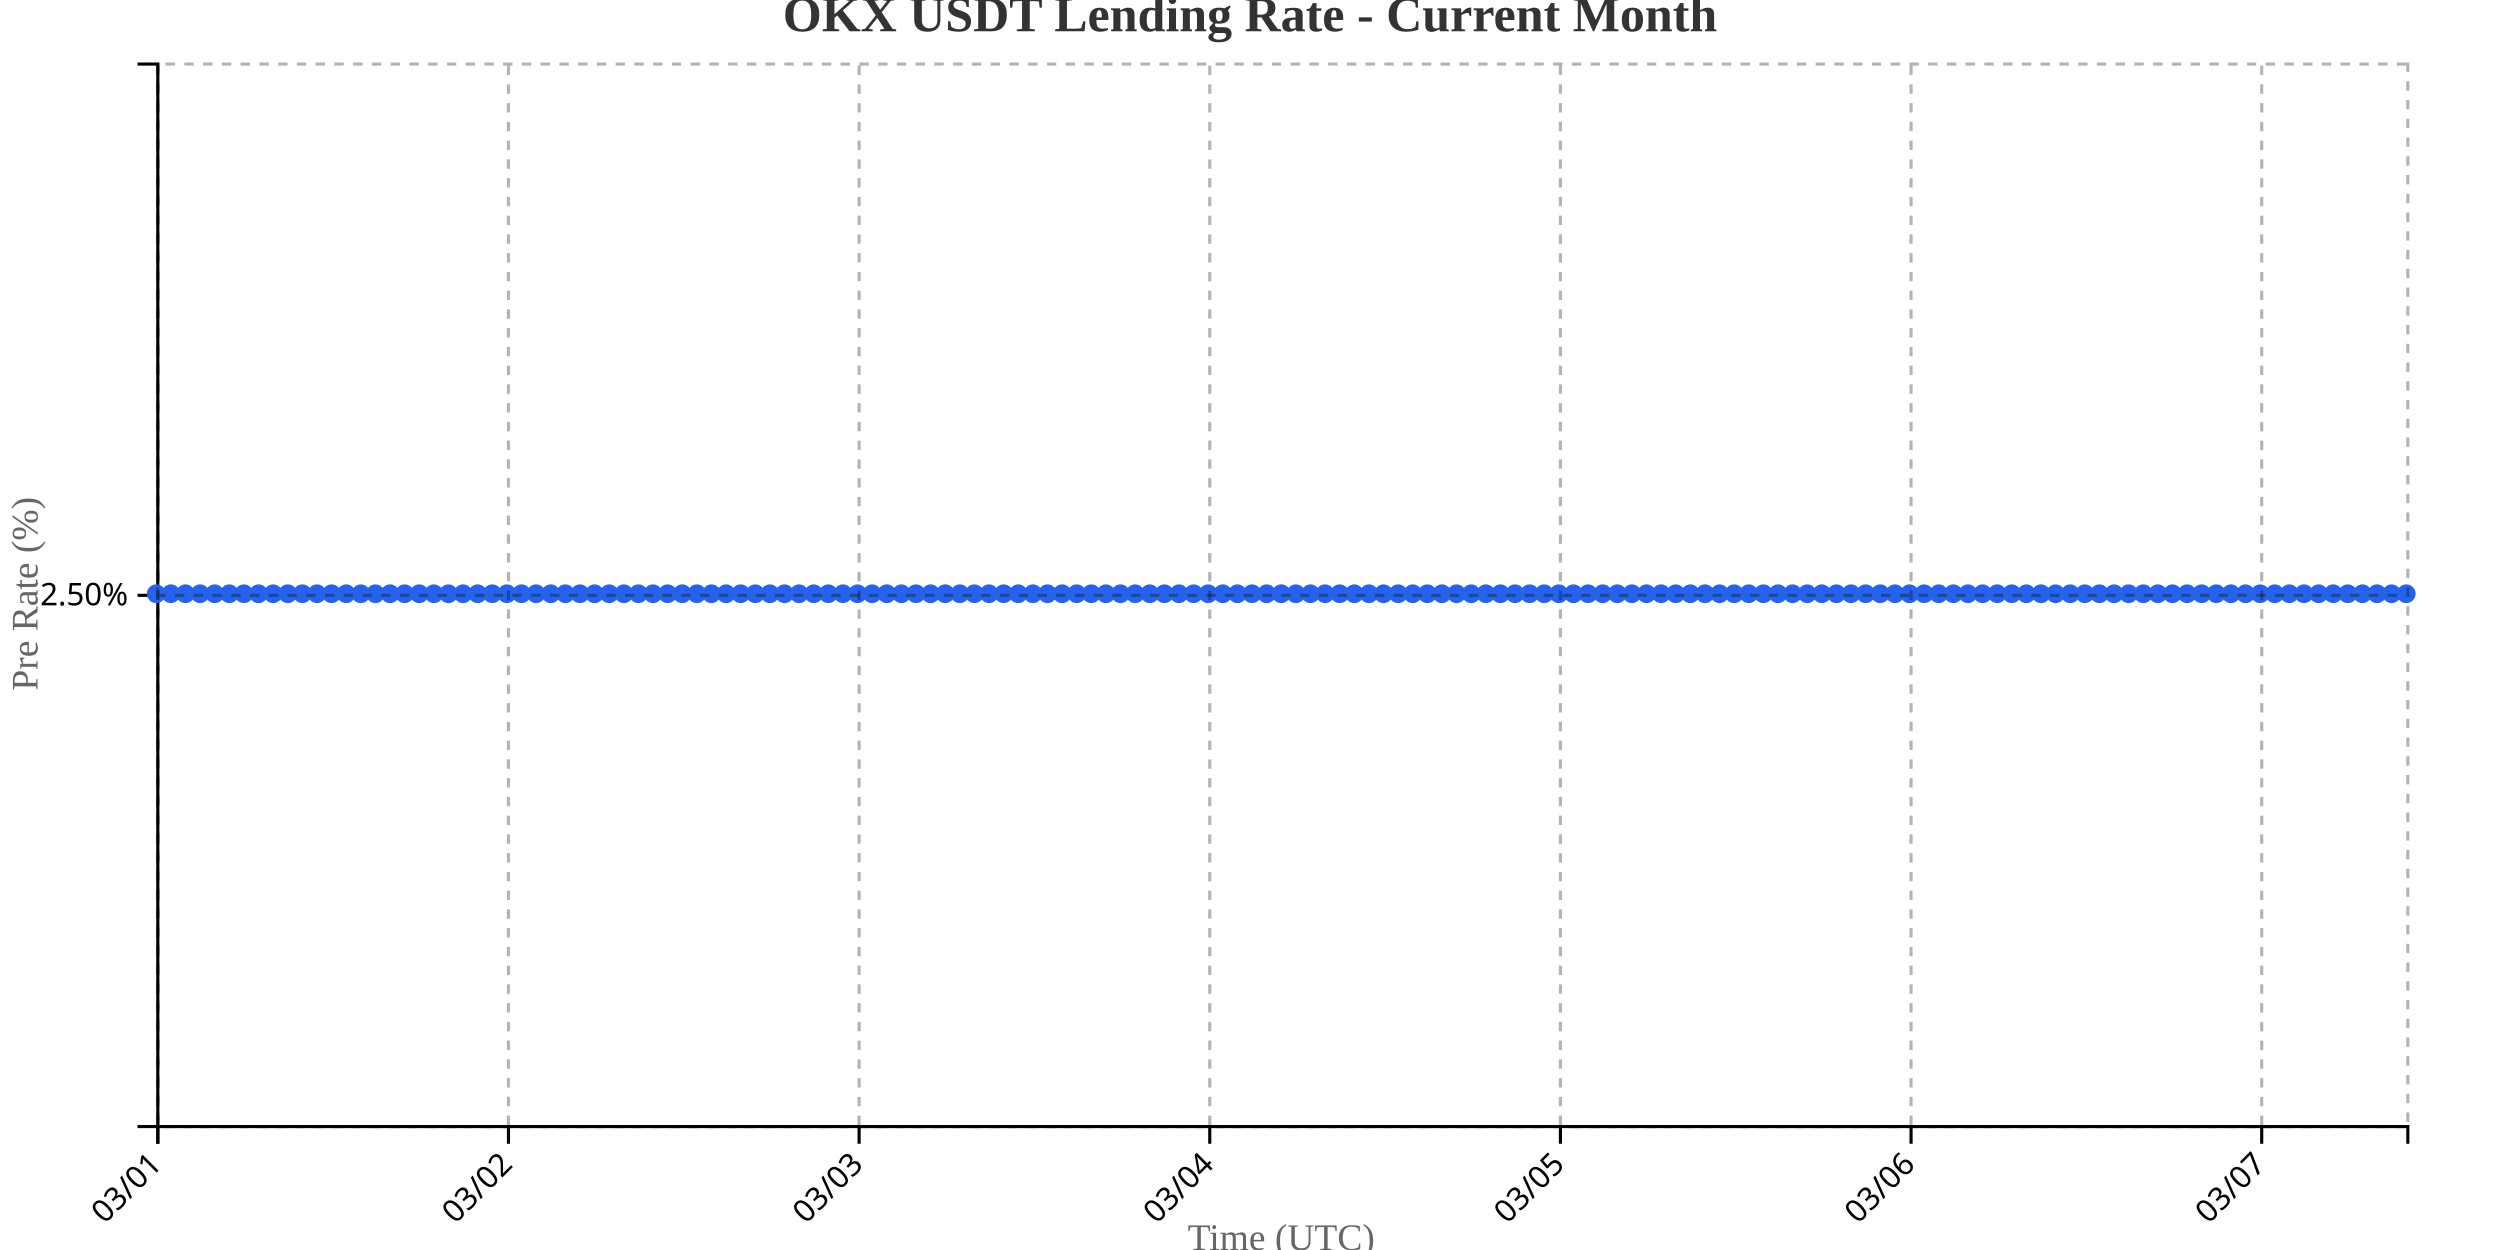
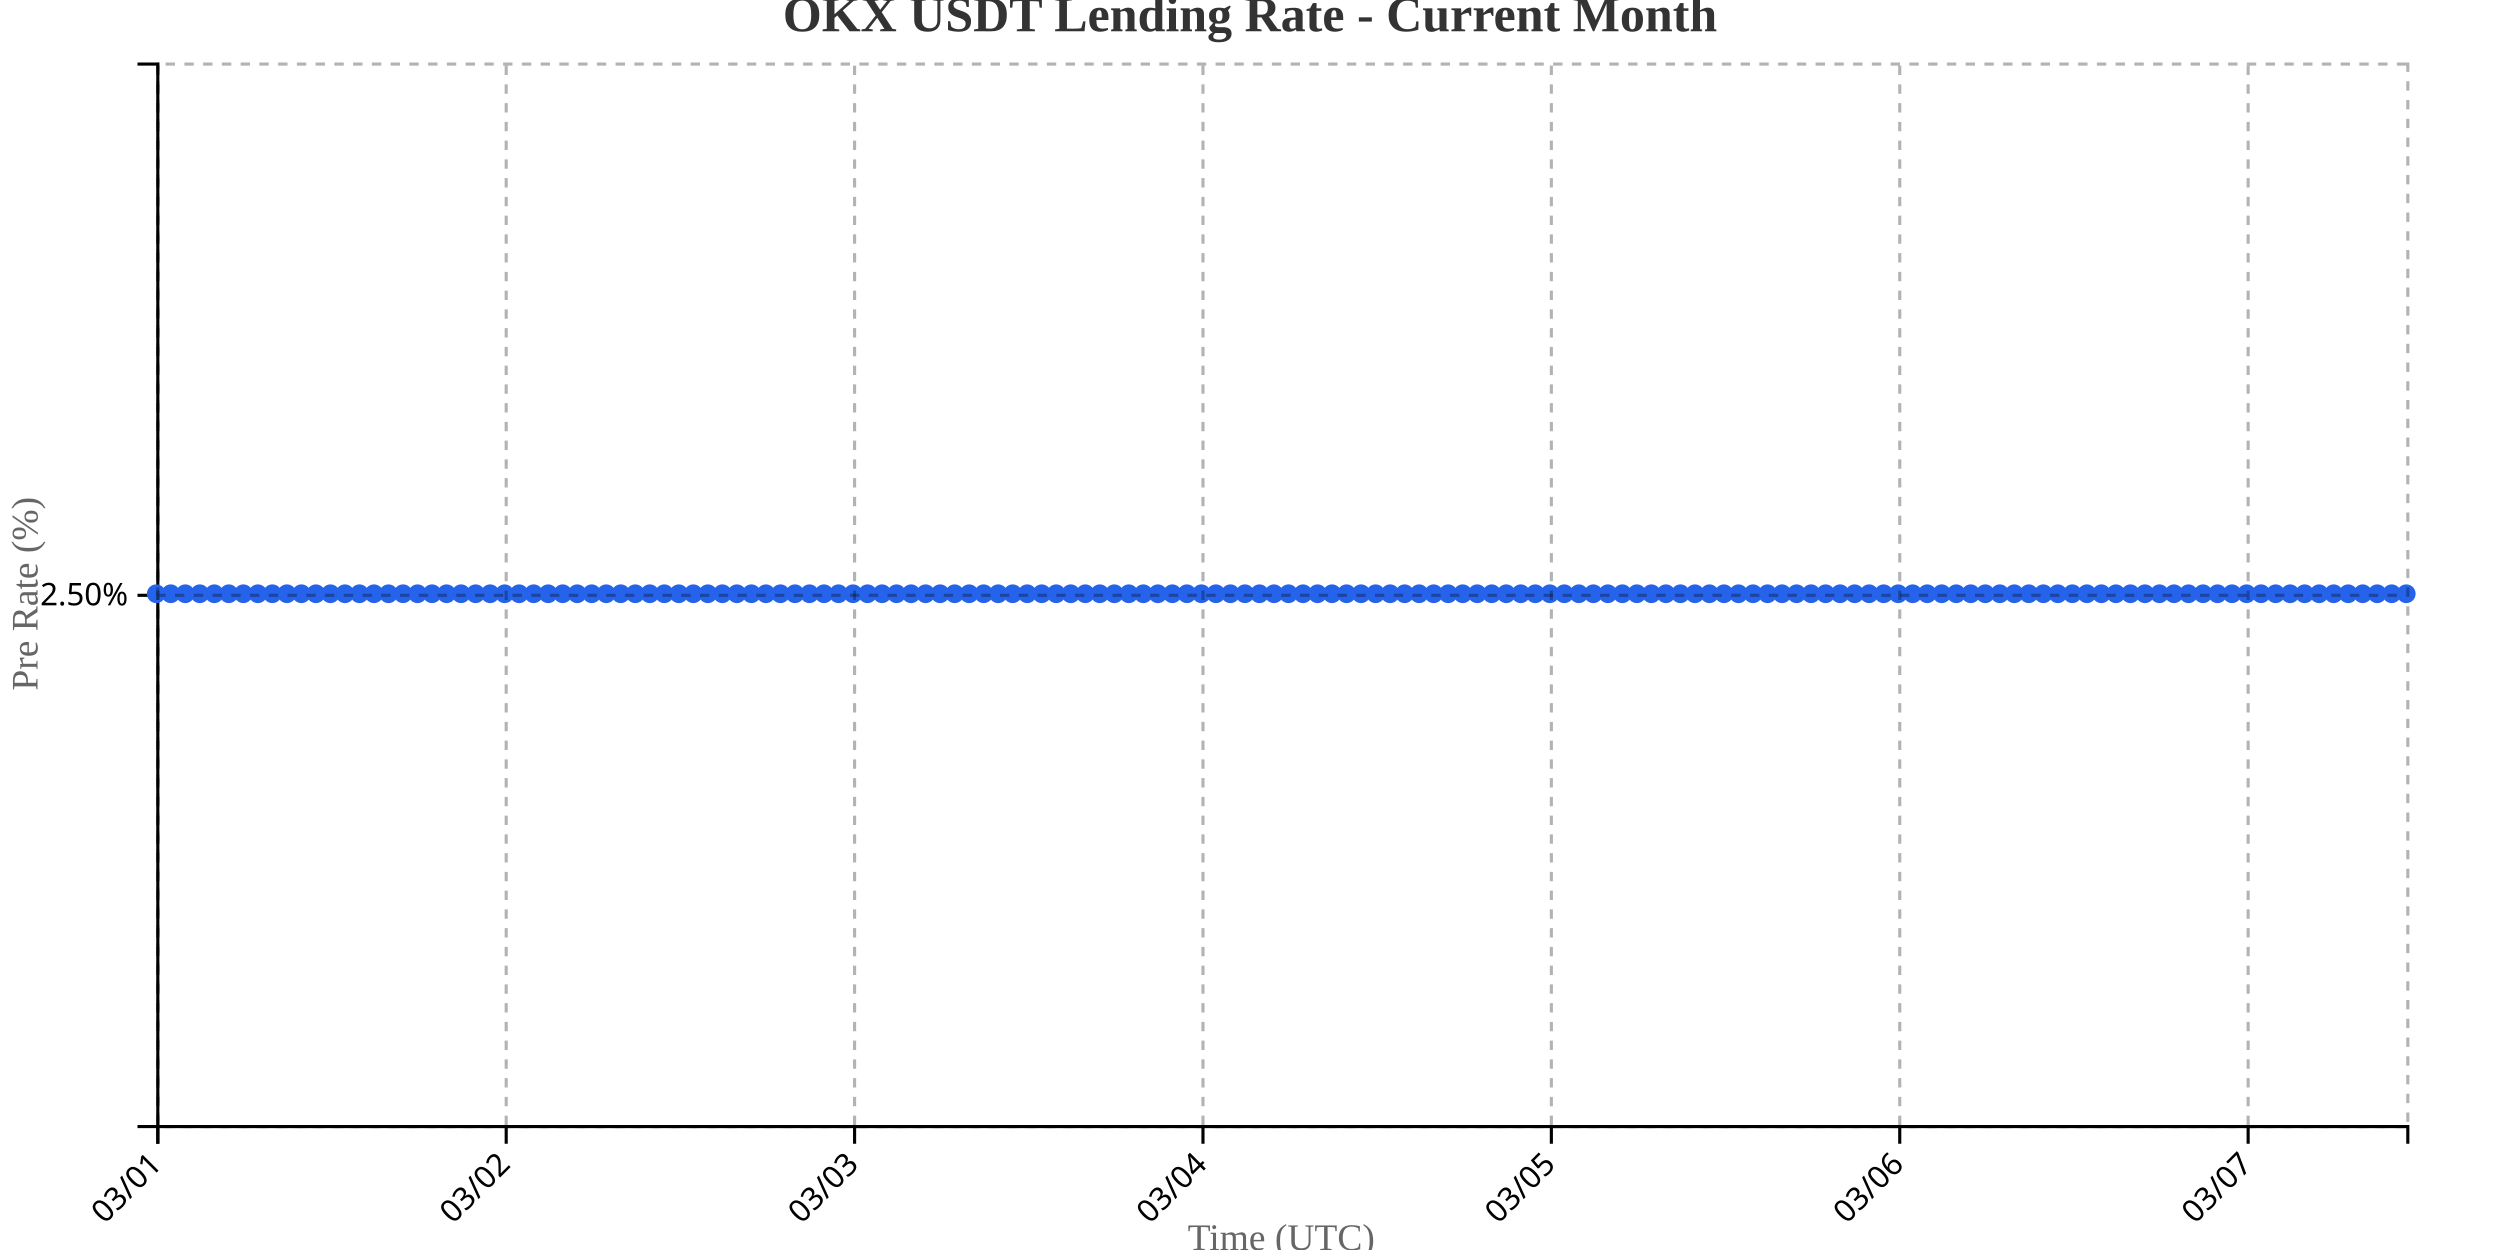
<svg xmlns="http://www.w3.org/2000/svg" width="800" height="400">
  <g transform="translate(50,20)">
    <g transform="translate(0,340)" fill="none" font-size="10" font-family="sans-serif" text-anchor="middle">
      <path class="domain" stroke="currentColor" d="M0.5,6V0.5H720.5V6" />
      <g class="tick" opacity="1" transform="translate(0.5,0)">
        <line stroke="currentColor" y2="6" />
        <text fill="currentColor" y="9" dy=".15em" style="text-anchor: end;" dx="-.8em" transform="rotate(-45)">03/01</text>
      </g>
-       <g class="tick" opacity="1" transform="translate(112.7078,0)">
+       <g class="tick" opacity="1" transform="translate(111.9839,0)">
        <line stroke="currentColor" y2="6" />
        <text fill="currentColor" y="9" dy=".15em" style="text-anchor: end;" dx="-.8em" transform="rotate(-45)">03/02</text>
      </g>
-       <g class="tick" opacity="1" transform="translate(224.9156,0)">
+       <g class="tick" opacity="1" transform="translate(223.4677,0)">
        <line stroke="currentColor" y2="6" />
        <text fill="currentColor" y="9" dy=".15em" style="text-anchor: end;" dx="-.8em" transform="rotate(-45)">03/03</text>
      </g>
-       <g class="tick" opacity="1" transform="translate(337.1234,0)">
+       <g class="tick" opacity="1" transform="translate(334.9516,0)">
        <line stroke="currentColor" y2="6" />
        <text fill="currentColor" y="9" dy=".15em" style="text-anchor: end;" dx="-.8em" transform="rotate(-45)">03/04</text>
      </g>
-       <g class="tick" opacity="1" transform="translate(449.3312,0)">
+       <g class="tick" opacity="1" transform="translate(446.4355,0)">
        <line stroke="currentColor" y2="6" />
        <text fill="currentColor" y="9" dy=".15em" style="text-anchor: end;" dx="-.8em" transform="rotate(-45)">03/05</text>
      </g>
-       <g class="tick" opacity="1" transform="translate(561.539,0)">
+       <g class="tick" opacity="1" transform="translate(557.9194,0)">
        <line stroke="currentColor" y2="6" />
        <text fill="currentColor" y="9" dy=".15em" style="text-anchor: end;" dx="-.8em" transform="rotate(-45)">03/06</text>
      </g>
-       <g class="tick" opacity="1" transform="translate(673.7468,0)">
+       <g class="tick" opacity="1" transform="translate(669.4032,0)">
        <line stroke="currentColor" y2="6" />
        <text fill="currentColor" y="9" dy=".15em" style="text-anchor: end;" dx="-.8em" transform="rotate(-45)">03/07</text>
      </g>
    </g>
    <g fill="none" font-size="10" font-family="sans-serif" text-anchor="end">
      <path class="domain" stroke="currentColor" d="M-6,340.5H0.5V0.5H-6" />
      <g class="tick" opacity="1" transform="translate(0,170.5)">
        <line stroke="currentColor" x2="-6" />
        <text fill="currentColor" x="-9" dy="0.32em">2.50%</text>
      </g>
    </g>
    <text transform="rotate(-90)" y="-50" x="-170" dy="1em" style="text-anchor: middle; font-size: 12px; fill: #666;">Pre Rate (%)</text>
    <text transform="translate(360, 380)" style="text-anchor: middle; font-size: 12px; fill: #666;">Time (UTC)</text>
-     <path fill="none" stroke="#2563eb" stroke-width="2" d="M0,170C1.558,170,3.117,170,4.675,170C6.234,170,7.792,170,9.351,170C10.909,170,12.468,170,14.026,170C15.584,170,17.143,170,18.701,170C20.26,170,21.818,170,23.377,170C24.935,170,26.494,170,28.052,170C29.61,170,31.169,170,32.727,170C34.286,170,35.844,170,37.403,170C38.961,170,40.519,170,42.078,170C43.636,170,45.195,170,46.753,170C48.312,170,49.87,170,51.429,170C52.987,170,54.545,170,56.104,170C57.662,170,59.221,170,60.779,170C62.338,170,63.896,170,65.455,170C67.013,170,68.571,170,70.13,170C71.688,170,73.247,170,74.805,170C76.364,170,77.922,170,79.481,170C81.039,170,82.597,170,84.156,170C85.714,170,87.273,170,88.831,170C90.39,170,91.948,170,93.506,170C95.065,170,96.623,170,98.182,170C99.74,170,101.299,170,102.857,170C104.416,170,105.974,170,107.532,170C109.091,170,110.649,170,112.208,170C113.766,170,115.325,170,116.883,170C118.442,170,120,170,121.558,170C123.117,170,124.675,170,126.234,170C127.792,170,129.351,170,130.909,170C132.468,170,134.026,170,135.584,170C137.143,170,138.701,170,140.26,170C141.818,170,143.377,170,144.935,170C146.494,170,148.052,170,149.61,170C151.169,170,152.727,170,154.286,170C155.844,170,157.403,170,158.961,170C160.519,170,162.078,170,163.636,170C165.195,170,166.753,170,168.312,170C169.87,170,171.429,170,172.987,170C174.545,170,176.104,170,177.662,170C179.221,170,180.779,170,182.338,170C183.896,170,185.455,170,187.013,170C188.571,170,190.13,170,191.688,170C193.247,170,194.805,170,196.364,170C197.922,170,199.481,170,201.039,170C202.597,170,204.156,170,205.714,170C207.273,170,208.831,170,210.39,170C211.948,170,213.506,170,215.065,170C216.623,170,218.182,170,219.74,170C221.299,170,222.857,170,224.416,170C225.974,170,227.532,170,229.091,170C230.649,170,232.208,170,233.766,170C235.325,170,236.883,170,238.442,170C240,170,241.558,170,243.117,170C244.675,170,246.234,170,247.792,170C249.351,170,250.909,170,252.468,170C254.026,170,255.584,170,257.143,170C258.701,170,260.26,170,261.818,170C263.377,170,264.935,170,266.494,170C268.052,170,269.61,170,271.169,170C272.727,170,274.286,170,275.844,170C277.403,170,278.961,170,280.519,170C282.078,170,283.636,170,285.195,170C286.753,170,288.312,170,289.87,170C291.429,170,292.987,170,294.545,170C296.104,170,297.662,170,299.221,170C300.779,170,302.338,170,303.896,170C305.455,170,307.013,170,308.571,170C310.13,170,311.688,170,313.247,170C314.805,170,316.364,170,317.922,170C319.481,170,321.039,170,322.597,170C324.156,170,325.714,170,327.273,170C328.831,170,330.39,170,331.948,170C333.506,170,335.065,170,336.623,170C338.182,170,339.74,170,341.299,170C342.857,170,344.416,170,345.974,170C347.532,170,349.091,170,350.649,170C352.208,170,353.766,170,355.325,170C356.883,170,358.442,170,360,170C361.558,170,363.117,170,364.675,170C366.234,170,367.792,170,369.351,170C370.909,170,372.468,170,374.026,170C375.584,170,377.143,170,378.701,170C380.26,170,381.818,170,383.377,170C384.935,170,386.494,170,388.052,170C389.61,170,391.169,170,392.727,170C394.286,170,395.844,170,397.403,170C398.961,170,400.519,170,402.078,170C403.636,170,405.195,170,406.753,170C408.312,170,409.87,170,411.429,170C412.987,170,414.545,170,416.104,170C417.662,170,419.221,170,420.779,170C422.338,170,423.896,170,425.455,170C427.013,170,428.571,170,430.13,170C431.688,170,433.247,170,434.805,170C436.364,170,437.922,170,439.481,170C441.039,170,442.597,170,444.156,170C445.714,170,447.273,170,448.831,170C450.39,170,451.948,170,453.506,170C455.065,170,456.623,170,458.182,170C459.74,170,461.299,170,462.857,170C464.416,170,465.974,170,467.532,170C469.091,170,470.649,170,472.208,170C473.766,170,475.325,170,476.883,170C478.442,170,480,170,481.558,170C483.117,170,484.675,170,486.234,170C487.792,170,489.351,170,490.909,170C492.468,170,494.026,170,495.584,170C497.143,170,498.701,170,500.26,170C501.818,170,503.377,170,504.935,170C506.494,170,508.052,170,509.61,170C511.169,170,512.727,170,514.286,170C515.844,170,517.403,170,518.961,170C520.519,170,522.078,170,523.636,170C525.195,170,526.753,170,528.312,170C529.87,170,531.429,170,532.987,170C534.545,170,536.104,170,537.662,170C539.221,170,540.779,170,542.338,170C543.896,170,545.455,170,547.013,170C548.571,170,550.13,170,551.688,170C553.247,170,554.805,170,556.364,170C557.922,170,559.481,170,561.039,170C562.597,170,564.156,170,565.714,170C567.273,170,568.831,170,570.39,170C571.948,170,573.506,170,575.065,170C576.623,170,578.182,170,579.74,170C581.299,170,582.857,170,584.416,170C585.974,170,587.532,170,589.091,170C590.649,170,592.208,170,593.766,170C595.325,170,596.883,170,598.442,170C600,170,601.558,170,603.117,170C604.675,170,606.234,170,607.792,170C609.351,170,610.909,170,612.468,170C614.026,170,615.584,170,617.143,170C618.701,170,620.26,170,621.818,170C623.377,170,624.935,170,626.494,170C628.052,170,629.61,170,631.169,170C632.727,170,634.286,170,635.844,170C637.403,170,638.961,170,640.519,170C642.078,170,643.636,170,645.195,170C646.753,170,648.312,170,649.87,170C651.429,170,652.987,170,654.545,170C656.104,170,657.662,170,659.221,170C660.779,170,662.338,170,663.896,170C665.455,170,667.013,170,668.571,170C670.13,170,671.688,170,673.247,170C674.805,170,676.364,170,677.922,170C679.481,170,681.039,170,682.597,170C684.156,170,685.714,170,687.273,170C688.831,170,690.39,170,691.948,170C693.506,170,695.065,170,696.623,170C698.182,170,699.74,170,701.299,170C702.857,170,704.416,170,705.974,170C707.532,170,709.091,170,710.649,170C712.208,170,713.766,170,715.325,170C716.883,170,718.442,170,720,170" />
+     <path fill="none" stroke="#2563eb" stroke-width="2" d="M0,170C1.548,170,3.097,170,4.645,170C6.194,170,7.742,170,9.29,170C10.839,170,12.387,170,13.935,170C15.484,170,17.032,170,18.581,170C20.129,170,21.677,170,23.226,170C24.774,170,26.323,170,27.871,170C29.419,170,30.968,170,32.516,170C34.065,170,35.613,170,37.161,170C38.71,170,40.258,170,41.806,170C43.355,170,44.903,170,46.452,170C48,170,49.548,170,51.097,170C52.645,170,54.194,170,55.742,170C57.29,170,58.839,170,60.387,170C61.935,170,63.484,170,65.032,170C66.581,170,68.129,170,69.677,170C71.226,170,72.774,170,74.323,170C75.871,170,77.419,170,78.968,170C80.516,170,82.065,170,83.613,170C85.161,170,86.71,170,88.258,170C89.806,170,91.355,170,92.903,170C94.452,170,96,170,97.548,170C99.097,170,100.645,170,102.194,170C103.742,170,105.29,170,106.839,170C108.387,170,109.935,170,111.484,170C113.032,170,114.581,170,116.129,170C117.677,170,119.226,170,120.774,170C122.323,170,123.871,170,125.419,170C126.968,170,128.516,170,130.065,170C131.613,170,133.161,170,134.71,170C136.258,170,137.806,170,139.355,170C140.903,170,142.452,170,144,170C145.548,170,147.097,170,148.645,170C150.194,170,151.742,170,153.29,170C154.839,170,156.387,170,157.935,170C159.484,170,161.032,170,162.581,170C164.129,170,165.677,170,167.226,170C168.774,170,170.323,170,171.871,170C173.419,170,174.968,170,176.516,170C178.065,170,179.613,170,181.161,170C182.71,170,184.258,170,185.806,170C187.355,170,188.903,170,190.452,170C192,170,193.548,170,195.097,170C196.645,170,198.194,170,199.742,170C201.29,170,202.839,170,204.387,170C205.935,170,207.484,170,209.032,170C210.581,170,212.129,170,213.677,170C215.226,170,216.774,170,218.323,170C219.871,170,221.419,170,222.968,170C224.516,170,226.065,170,227.613,170C229.161,170,230.71,170,232.258,170C233.806,170,235.355,170,236.903,170C238.452,170,240,170,241.548,170C243.097,170,244.645,170,246.194,170C247.742,170,249.29,170,250.839,170C252.387,170,253.935,170,255.484,170C257.032,170,258.581,170,260.129,170C261.677,170,263.226,170,264.774,170C266.323,170,267.871,170,269.419,170C270.968,170,272.516,170,274.065,170C275.613,170,277.161,170,278.71,170C280.258,170,281.806,170,283.355,170C284.903,170,286.452,170,288,170C289.548,170,291.097,170,292.645,170C294.194,170,295.742,170,297.29,170C298.839,170,300.387,170,301.935,170C303.484,170,305.032,170,306.581,170C308.129,170,309.677,170,311.226,170C312.774,170,314.323,170,315.871,170C317.419,170,318.968,170,320.516,170C322.065,170,323.613,170,325.161,170C326.71,170,328.258,170,329.806,170C331.355,170,332.903,170,334.452,170C336,170,337.548,170,339.097,170C340.645,170,342.194,170,343.742,170C345.29,170,346.839,170,348.387,170C349.935,170,351.484,170,353.032,170C354.581,170,356.129,170,357.677,170C359.226,170,360.774,170,362.323,170C363.871,170,365.419,170,366.968,170C368.516,170,370.065,170,371.613,170C373.161,170,374.71,170,376.258,170C377.806,170,379.355,170,380.903,170C382.452,170,384,170,385.548,170C387.097,170,388.645,170,390.194,170C391.742,170,393.29,170,394.839,170C396.387,170,397.935,170,399.484,170C401.032,170,402.581,170,404.129,170C405.677,170,407.226,170,408.774,170C410.323,170,411.871,170,413.419,170C414.968,170,416.516,170,418.065,170C419.613,170,421.161,170,422.71,170C424.258,170,425.806,170,427.355,170C428.903,170,430.452,170,432,170C433.548,170,435.097,170,436.645,170C438.194,170,439.742,170,441.29,170C442.839,170,444.387,170,445.935,170C447.484,170,449.032,170,450.581,170C452.129,170,453.677,170,455.226,170C456.774,170,458.323,170,459.871,170C461.419,170,462.968,170,464.516,170C466.065,170,467.613,170,469.161,170C470.71,170,472.258,170,473.806,170C475.355,170,476.903,170,478.452,170C480,170,481.548,170,483.097,170C484.645,170,486.194,170,487.742,170C489.29,170,490.839,170,492.387,170C493.935,170,495.484,170,497.032,170C498.581,170,500.129,170,501.677,170C503.226,170,504.774,170,506.323,170C507.871,170,509.419,170,510.968,170C512.516,170,514.065,170,515.613,170C517.161,170,518.71,170,520.258,170C521.806,170,523.355,170,524.903,170C526.452,170,528,170,529.548,170C531.097,170,532.645,170,534.194,170C535.742,170,537.29,170,538.839,170C540.387,170,541.935,170,543.484,170C545.032,170,546.581,170,548.129,170C549.677,170,551.226,170,552.774,170C554.323,170,555.871,170,557.419,170C558.968,170,560.516,170,562.065,170C563.613,170,565.161,170,566.71,170C568.258,170,569.806,170,571.355,170C572.903,170,574.452,170,576,170C577.548,170,579.097,170,580.645,170C582.194,170,583.742,170,585.29,170C586.839,170,588.387,170,589.935,170C591.484,170,593.032,170,594.581,170C596.129,170,597.677,170,599.226,170C600.774,170,602.323,170,603.871,170C605.419,170,606.968,170,608.516,170C610.065,170,611.613,170,613.161,170C614.71,170,616.258,170,617.806,170C619.355,170,620.903,170,622.452,170C624,170,625.548,170,627.097,170C628.645,170,630.194,170,631.742,170C633.29,170,634.839,170,636.387,170C637.935,170,639.484,170,641.032,170C642.581,170,644.129,170,645.677,170C647.226,170,648.774,170,650.323,170C651.871,170,653.419,170,654.968,170C656.516,170,658.065,170,659.613,170C661.161,170,662.71,170,664.258,170C665.806,170,667.355,170,668.903,170C670.452,170,672,170,673.548,170C675.097,170,676.645,170,678.194,170C679.742,170,681.29,170,682.839,170C684.387,170,685.935,170,687.484,170C689.032,170,690.581,170,692.129,170C693.677,170,695.226,170,696.774,170C698.323,170,699.871,170,701.419,170C702.968,170,704.516,170,706.065,170C707.613,170,709.161,170,710.71,170C712.258,170,713.806,170,715.355,170C716.903,170,718.452,170,720,170" />
    <circle class="dot" cx="0" cy="170" r="3" fill="#2563eb" />
-     <circle class="dot" cx="4.675" cy="170" r="3" fill="#2563eb" />
-     <circle class="dot" cx="9.351" cy="170" r="3" fill="#2563eb" />
-     <circle class="dot" cx="14.026" cy="170" r="3" fill="#2563eb" />
-     <circle class="dot" cx="18.701" cy="170" r="3" fill="#2563eb" />
-     <circle class="dot" cx="23.377" cy="170" r="3" fill="#2563eb" />
-     <circle class="dot" cx="28.052" cy="170" r="3" fill="#2563eb" />
-     <circle class="dot" cx="32.727" cy="170" r="3" fill="#2563eb" />
-     <circle class="dot" cx="37.403" cy="170" r="3" fill="#2563eb" />
-     <circle class="dot" cx="42.078" cy="170" r="3" fill="#2563eb" />
-     <circle class="dot" cx="46.753" cy="170" r="3" fill="#2563eb" />
-     <circle class="dot" cx="51.429" cy="170" r="3" fill="#2563eb" />
-     <circle class="dot" cx="56.104" cy="170" r="3" fill="#2563eb" />
-     <circle class="dot" cx="60.779" cy="170" r="3" fill="#2563eb" />
-     <circle class="dot" cx="65.455" cy="170" r="3" fill="#2563eb" />
-     <circle class="dot" cx="70.13" cy="170" r="3" fill="#2563eb" />
-     <circle class="dot" cx="74.805" cy="170" r="3" fill="#2563eb" />
-     <circle class="dot" cx="79.481" cy="170" r="3" fill="#2563eb" />
-     <circle class="dot" cx="84.156" cy="170" r="3" fill="#2563eb" />
-     <circle class="dot" cx="88.831" cy="170" r="3" fill="#2563eb" />
-     <circle class="dot" cx="93.506" cy="170" r="3" fill="#2563eb" />
-     <circle class="dot" cx="98.182" cy="170" r="3" fill="#2563eb" />
-     <circle class="dot" cx="102.857" cy="170" r="3" fill="#2563eb" />
-     <circle class="dot" cx="107.532" cy="170" r="3" fill="#2563eb" />
-     <circle class="dot" cx="112.208" cy="170" r="3" fill="#2563eb" />
-     <circle class="dot" cx="116.883" cy="170" r="3" fill="#2563eb" />
-     <circle class="dot" cx="121.558" cy="170" r="3" fill="#2563eb" />
-     <circle class="dot" cx="126.234" cy="170" r="3" fill="#2563eb" />
-     <circle class="dot" cx="130.909" cy="170" r="3" fill="#2563eb" />
-     <circle class="dot" cx="135.584" cy="170" r="3" fill="#2563eb" />
-     <circle class="dot" cx="140.26" cy="170" r="3" fill="#2563eb" />
-     <circle class="dot" cx="144.935" cy="170" r="3" fill="#2563eb" />
-     <circle class="dot" cx="149.61" cy="170" r="3" fill="#2563eb" />
-     <circle class="dot" cx="154.286" cy="170" r="3" fill="#2563eb" />
-     <circle class="dot" cx="158.961" cy="170" r="3" fill="#2563eb" />
-     <circle class="dot" cx="163.636" cy="170" r="3" fill="#2563eb" />
-     <circle class="dot" cx="168.312" cy="170" r="3" fill="#2563eb" />
-     <circle class="dot" cx="172.987" cy="170" r="3" fill="#2563eb" />
-     <circle class="dot" cx="177.662" cy="170" r="3" fill="#2563eb" />
-     <circle class="dot" cx="182.338" cy="170" r="3" fill="#2563eb" />
-     <circle class="dot" cx="187.013" cy="170" r="3" fill="#2563eb" />
-     <circle class="dot" cx="191.688" cy="170" r="3" fill="#2563eb" />
-     <circle class="dot" cx="196.364" cy="170" r="3" fill="#2563eb" />
-     <circle class="dot" cx="201.039" cy="170" r="3" fill="#2563eb" />
-     <circle class="dot" cx="205.714" cy="170" r="3" fill="#2563eb" />
-     <circle class="dot" cx="210.39" cy="170" r="3" fill="#2563eb" />
-     <circle class="dot" cx="215.065" cy="170" r="3" fill="#2563eb" />
-     <circle class="dot" cx="219.74" cy="170" r="3" fill="#2563eb" />
-     <circle class="dot" cx="224.416" cy="170" r="3" fill="#2563eb" />
-     <circle class="dot" cx="229.091" cy="170" r="3" fill="#2563eb" />
-     <circle class="dot" cx="233.766" cy="170" r="3" fill="#2563eb" />
-     <circle class="dot" cx="238.442" cy="170" r="3" fill="#2563eb" />
-     <circle class="dot" cx="243.117" cy="170" r="3" fill="#2563eb" />
-     <circle class="dot" cx="247.792" cy="170" r="3" fill="#2563eb" />
-     <circle class="dot" cx="252.468" cy="170" r="3" fill="#2563eb" />
-     <circle class="dot" cx="257.143" cy="170" r="3" fill="#2563eb" />
-     <circle class="dot" cx="261.818" cy="170" r="3" fill="#2563eb" />
-     <circle class="dot" cx="266.494" cy="170" r="3" fill="#2563eb" />
-     <circle class="dot" cx="271.169" cy="170" r="3" fill="#2563eb" />
-     <circle class="dot" cx="275.844" cy="170" r="3" fill="#2563eb" />
-     <circle class="dot" cx="280.519" cy="170" r="3" fill="#2563eb" />
-     <circle class="dot" cx="285.195" cy="170" r="3" fill="#2563eb" />
-     <circle class="dot" cx="289.87" cy="170" r="3" fill="#2563eb" />
-     <circle class="dot" cx="294.545" cy="170" r="3" fill="#2563eb" />
-     <circle class="dot" cx="299.221" cy="170" r="3" fill="#2563eb" />
-     <circle class="dot" cx="303.896" cy="170" r="3" fill="#2563eb" />
-     <circle class="dot" cx="308.571" cy="170" r="3" fill="#2563eb" />
-     <circle class="dot" cx="313.247" cy="170" r="3" fill="#2563eb" />
-     <circle class="dot" cx="317.922" cy="170" r="3" fill="#2563eb" />
-     <circle class="dot" cx="322.597" cy="170" r="3" fill="#2563eb" />
-     <circle class="dot" cx="327.273" cy="170" r="3" fill="#2563eb" />
-     <circle class="dot" cx="331.948" cy="170" r="3" fill="#2563eb" />
-     <circle class="dot" cx="336.623" cy="170" r="3" fill="#2563eb" />
-     <circle class="dot" cx="341.299" cy="170" r="3" fill="#2563eb" />
-     <circle class="dot" cx="345.974" cy="170" r="3" fill="#2563eb" />
-     <circle class="dot" cx="350.649" cy="170" r="3" fill="#2563eb" />
-     <circle class="dot" cx="355.325" cy="170" r="3" fill="#2563eb" />
-     <circle class="dot" cx="360" cy="170" r="3" fill="#2563eb" />
-     <circle class="dot" cx="364.675" cy="170" r="3" fill="#2563eb" />
-     <circle class="dot" cx="369.351" cy="170" r="3" fill="#2563eb" />
-     <circle class="dot" cx="374.026" cy="170" r="3" fill="#2563eb" />
-     <circle class="dot" cx="378.701" cy="170" r="3" fill="#2563eb" />
-     <circle class="dot" cx="383.377" cy="170" r="3" fill="#2563eb" />
-     <circle class="dot" cx="388.052" cy="170" r="3" fill="#2563eb" />
-     <circle class="dot" cx="392.727" cy="170" r="3" fill="#2563eb" />
-     <circle class="dot" cx="397.403" cy="170" r="3" fill="#2563eb" />
-     <circle class="dot" cx="402.078" cy="170" r="3" fill="#2563eb" />
-     <circle class="dot" cx="406.753" cy="170" r="3" fill="#2563eb" />
-     <circle class="dot" cx="411.429" cy="170" r="3" fill="#2563eb" />
-     <circle class="dot" cx="416.104" cy="170" r="3" fill="#2563eb" />
-     <circle class="dot" cx="420.779" cy="170" r="3" fill="#2563eb" />
-     <circle class="dot" cx="425.455" cy="170" r="3" fill="#2563eb" />
-     <circle class="dot" cx="430.13" cy="170" r="3" fill="#2563eb" />
-     <circle class="dot" cx="434.805" cy="170" r="3" fill="#2563eb" />
-     <circle class="dot" cx="439.481" cy="170" r="3" fill="#2563eb" />
-     <circle class="dot" cx="444.156" cy="170" r="3" fill="#2563eb" />
-     <circle class="dot" cx="448.831" cy="170" r="3" fill="#2563eb" />
-     <circle class="dot" cx="453.506" cy="170" r="3" fill="#2563eb" />
-     <circle class="dot" cx="458.182" cy="170" r="3" fill="#2563eb" />
-     <circle class="dot" cx="462.857" cy="170" r="3" fill="#2563eb" />
-     <circle class="dot" cx="467.532" cy="170" r="3" fill="#2563eb" />
-     <circle class="dot" cx="472.208" cy="170" r="3" fill="#2563eb" />
-     <circle class="dot" cx="476.883" cy="170" r="3" fill="#2563eb" />
-     <circle class="dot" cx="481.558" cy="170" r="3" fill="#2563eb" />
-     <circle class="dot" cx="486.234" cy="170" r="3" fill="#2563eb" />
-     <circle class="dot" cx="490.909" cy="170" r="3" fill="#2563eb" />
-     <circle class="dot" cx="495.584" cy="170" r="3" fill="#2563eb" />
-     <circle class="dot" cx="500.26" cy="170" r="3" fill="#2563eb" />
-     <circle class="dot" cx="504.935" cy="170" r="3" fill="#2563eb" />
-     <circle class="dot" cx="509.61" cy="170" r="3" fill="#2563eb" />
-     <circle class="dot" cx="514.286" cy="170" r="3" fill="#2563eb" />
-     <circle class="dot" cx="518.961" cy="170" r="3" fill="#2563eb" />
-     <circle class="dot" cx="523.636" cy="170" r="3" fill="#2563eb" />
-     <circle class="dot" cx="528.312" cy="170" r="3" fill="#2563eb" />
-     <circle class="dot" cx="532.987" cy="170" r="3" fill="#2563eb" />
-     <circle class="dot" cx="537.662" cy="170" r="3" fill="#2563eb" />
-     <circle class="dot" cx="542.338" cy="170" r="3" fill="#2563eb" />
-     <circle class="dot" cx="547.013" cy="170" r="3" fill="#2563eb" />
-     <circle class="dot" cx="551.688" cy="170" r="3" fill="#2563eb" />
-     <circle class="dot" cx="556.364" cy="170" r="3" fill="#2563eb" />
-     <circle class="dot" cx="561.039" cy="170" r="3" fill="#2563eb" />
-     <circle class="dot" cx="565.714" cy="170" r="3" fill="#2563eb" />
-     <circle class="dot" cx="570.39" cy="170" r="3" fill="#2563eb" />
-     <circle class="dot" cx="575.065" cy="170" r="3" fill="#2563eb" />
-     <circle class="dot" cx="579.74" cy="170" r="3" fill="#2563eb" />
-     <circle class="dot" cx="584.416" cy="170" r="3" fill="#2563eb" />
-     <circle class="dot" cx="589.091" cy="170" r="3" fill="#2563eb" />
-     <circle class="dot" cx="593.766" cy="170" r="3" fill="#2563eb" />
-     <circle class="dot" cx="598.442" cy="170" r="3" fill="#2563eb" />
-     <circle class="dot" cx="603.117" cy="170" r="3" fill="#2563eb" />
-     <circle class="dot" cx="607.792" cy="170" r="3" fill="#2563eb" />
-     <circle class="dot" cx="612.468" cy="170" r="3" fill="#2563eb" />
-     <circle class="dot" cx="617.143" cy="170" r="3" fill="#2563eb" />
-     <circle class="dot" cx="621.818" cy="170" r="3" fill="#2563eb" />
-     <circle class="dot" cx="626.494" cy="170" r="3" fill="#2563eb" />
-     <circle class="dot" cx="631.169" cy="170" r="3" fill="#2563eb" />
-     <circle class="dot" cx="635.844" cy="170" r="3" fill="#2563eb" />
-     <circle class="dot" cx="640.519" cy="170" r="3" fill="#2563eb" />
-     <circle class="dot" cx="645.195" cy="170" r="3" fill="#2563eb" />
-     <circle class="dot" cx="649.87" cy="170" r="3" fill="#2563eb" />
-     <circle class="dot" cx="654.545" cy="170" r="3" fill="#2563eb" />
-     <circle class="dot" cx="659.221" cy="170" r="3" fill="#2563eb" />
-     <circle class="dot" cx="663.896" cy="170" r="3" fill="#2563eb" />
-     <circle class="dot" cx="668.571" cy="170" r="3" fill="#2563eb" />
-     <circle class="dot" cx="673.247" cy="170" r="3" fill="#2563eb" />
-     <circle class="dot" cx="677.922" cy="170" r="3" fill="#2563eb" />
-     <circle class="dot" cx="682.597" cy="170" r="3" fill="#2563eb" />
-     <circle class="dot" cx="687.273" cy="170" r="3" fill="#2563eb" />
-     <circle class="dot" cx="691.948" cy="170" r="3" fill="#2563eb" />
-     <circle class="dot" cx="696.623" cy="170" r="3" fill="#2563eb" />
-     <circle class="dot" cx="701.299" cy="170" r="3" fill="#2563eb" />
-     <circle class="dot" cx="705.974" cy="170" r="3" fill="#2563eb" />
-     <circle class="dot" cx="710.649" cy="170" r="3" fill="#2563eb" />
-     <circle class="dot" cx="715.325" cy="170" r="3" fill="#2563eb" />
+     <circle class="dot" cx="4.645" cy="170" r="3" fill="#2563eb" />
+     <circle class="dot" cx="9.29" cy="170" r="3" fill="#2563eb" />
+     <circle class="dot" cx="13.935" cy="170" r="3" fill="#2563eb" />
+     <circle class="dot" cx="18.581" cy="170" r="3" fill="#2563eb" />
+     <circle class="dot" cx="23.226" cy="170" r="3" fill="#2563eb" />
+     <circle class="dot" cx="27.871" cy="170" r="3" fill="#2563eb" />
+     <circle class="dot" cx="32.516" cy="170" r="3" fill="#2563eb" />
+     <circle class="dot" cx="37.161" cy="170" r="3" fill="#2563eb" />
+     <circle class="dot" cx="41.806" cy="170" r="3" fill="#2563eb" />
+     <circle class="dot" cx="46.452" cy="170" r="3" fill="#2563eb" />
+     <circle class="dot" cx="51.097" cy="170" r="3" fill="#2563eb" />
+     <circle class="dot" cx="55.742" cy="170" r="3" fill="#2563eb" />
+     <circle class="dot" cx="60.387" cy="170" r="3" fill="#2563eb" />
+     <circle class="dot" cx="65.032" cy="170" r="3" fill="#2563eb" />
+     <circle class="dot" cx="69.677" cy="170" r="3" fill="#2563eb" />
+     <circle class="dot" cx="74.323" cy="170" r="3" fill="#2563eb" />
+     <circle class="dot" cx="78.968" cy="170" r="3" fill="#2563eb" />
+     <circle class="dot" cx="83.613" cy="170" r="3" fill="#2563eb" />
+     <circle class="dot" cx="88.258" cy="170" r="3" fill="#2563eb" />
+     <circle class="dot" cx="92.903" cy="170" r="3" fill="#2563eb" />
+     <circle class="dot" cx="97.548" cy="170" r="3" fill="#2563eb" />
+     <circle class="dot" cx="102.194" cy="170" r="3" fill="#2563eb" />
+     <circle class="dot" cx="106.839" cy="170" r="3" fill="#2563eb" />
+     <circle class="dot" cx="111.484" cy="170" r="3" fill="#2563eb" />
+     <circle class="dot" cx="116.129" cy="170" r="3" fill="#2563eb" />
+     <circle class="dot" cx="120.774" cy="170" r="3" fill="#2563eb" />
+     <circle class="dot" cx="125.419" cy="170" r="3" fill="#2563eb" />
+     <circle class="dot" cx="130.065" cy="170" r="3" fill="#2563eb" />
+     <circle class="dot" cx="134.71" cy="170" r="3" fill="#2563eb" />
+     <circle class="dot" cx="139.355" cy="170" r="3" fill="#2563eb" />
+     <circle class="dot" cx="144" cy="170" r="3" fill="#2563eb" />
+     <circle class="dot" cx="148.645" cy="170" r="3" fill="#2563eb" />
+     <circle class="dot" cx="153.29" cy="170" r="3" fill="#2563eb" />
+     <circle class="dot" cx="157.935" cy="170" r="3" fill="#2563eb" />
+     <circle class="dot" cx="162.581" cy="170" r="3" fill="#2563eb" />
+     <circle class="dot" cx="167.226" cy="170" r="3" fill="#2563eb" />
+     <circle class="dot" cx="171.871" cy="170" r="3" fill="#2563eb" />
+     <circle class="dot" cx="176.516" cy="170" r="3" fill="#2563eb" />
+     <circle class="dot" cx="181.161" cy="170" r="3" fill="#2563eb" />
+     <circle class="dot" cx="185.806" cy="170" r="3" fill="#2563eb" />
+     <circle class="dot" cx="190.452" cy="170" r="3" fill="#2563eb" />
+     <circle class="dot" cx="195.097" cy="170" r="3" fill="#2563eb" />
+     <circle class="dot" cx="199.742" cy="170" r="3" fill="#2563eb" />
+     <circle class="dot" cx="204.387" cy="170" r="3" fill="#2563eb" />
+     <circle class="dot" cx="209.032" cy="170" r="3" fill="#2563eb" />
+     <circle class="dot" cx="213.677" cy="170" r="3" fill="#2563eb" />
+     <circle class="dot" cx="218.323" cy="170" r="3" fill="#2563eb" />
+     <circle class="dot" cx="222.968" cy="170" r="3" fill="#2563eb" />
+     <circle class="dot" cx="227.613" cy="170" r="3" fill="#2563eb" />
+     <circle class="dot" cx="232.258" cy="170" r="3" fill="#2563eb" />
+     <circle class="dot" cx="236.903" cy="170" r="3" fill="#2563eb" />
+     <circle class="dot" cx="241.548" cy="170" r="3" fill="#2563eb" />
+     <circle class="dot" cx="246.194" cy="170" r="3" fill="#2563eb" />
+     <circle class="dot" cx="250.839" cy="170" r="3" fill="#2563eb" />
+     <circle class="dot" cx="255.484" cy="170" r="3" fill="#2563eb" />
+     <circle class="dot" cx="260.129" cy="170" r="3" fill="#2563eb" />
+     <circle class="dot" cx="264.774" cy="170" r="3" fill="#2563eb" />
+     <circle class="dot" cx="269.419" cy="170" r="3" fill="#2563eb" />
+     <circle class="dot" cx="274.065" cy="170" r="3" fill="#2563eb" />
+     <circle class="dot" cx="278.71" cy="170" r="3" fill="#2563eb" />
+     <circle class="dot" cx="283.355" cy="170" r="3" fill="#2563eb" />
+     <circle class="dot" cx="288" cy="170" r="3" fill="#2563eb" />
+     <circle class="dot" cx="292.645" cy="170" r="3" fill="#2563eb" />
+     <circle class="dot" cx="297.29" cy="170" r="3" fill="#2563eb" />
+     <circle class="dot" cx="301.935" cy="170" r="3" fill="#2563eb" />
+     <circle class="dot" cx="306.581" cy="170" r="3" fill="#2563eb" />
+     <circle class="dot" cx="311.226" cy="170" r="3" fill="#2563eb" />
+     <circle class="dot" cx="315.871" cy="170" r="3" fill="#2563eb" />
+     <circle class="dot" cx="320.516" cy="170" r="3" fill="#2563eb" />
+     <circle class="dot" cx="325.161" cy="170" r="3" fill="#2563eb" />
+     <circle class="dot" cx="329.806" cy="170" r="3" fill="#2563eb" />
+     <circle class="dot" cx="334.452" cy="170" r="3" fill="#2563eb" />
+     <circle class="dot" cx="339.097" cy="170" r="3" fill="#2563eb" />
+     <circle class="dot" cx="343.742" cy="170" r="3" fill="#2563eb" />
+     <circle class="dot" cx="348.387" cy="170" r="3" fill="#2563eb" />
+     <circle class="dot" cx="353.032" cy="170" r="3" fill="#2563eb" />
+     <circle class="dot" cx="357.677" cy="170" r="3" fill="#2563eb" />
+     <circle class="dot" cx="362.323" cy="170" r="3" fill="#2563eb" />
+     <circle class="dot" cx="366.968" cy="170" r="3" fill="#2563eb" />
+     <circle class="dot" cx="371.613" cy="170" r="3" fill="#2563eb" />
+     <circle class="dot" cx="376.258" cy="170" r="3" fill="#2563eb" />
+     <circle class="dot" cx="380.903" cy="170" r="3" fill="#2563eb" />
+     <circle class="dot" cx="385.548" cy="170" r="3" fill="#2563eb" />
+     <circle class="dot" cx="390.194" cy="170" r="3" fill="#2563eb" />
+     <circle class="dot" cx="394.839" cy="170" r="3" fill="#2563eb" />
+     <circle class="dot" cx="399.484" cy="170" r="3" fill="#2563eb" />
+     <circle class="dot" cx="404.129" cy="170" r="3" fill="#2563eb" />
+     <circle class="dot" cx="408.774" cy="170" r="3" fill="#2563eb" />
+     <circle class="dot" cx="413.419" cy="170" r="3" fill="#2563eb" />
+     <circle class="dot" cx="418.065" cy="170" r="3" fill="#2563eb" />
+     <circle class="dot" cx="422.71" cy="170" r="3" fill="#2563eb" />
+     <circle class="dot" cx="427.355" cy="170" r="3" fill="#2563eb" />
+     <circle class="dot" cx="432" cy="170" r="3" fill="#2563eb" />
+     <circle class="dot" cx="436.645" cy="170" r="3" fill="#2563eb" />
+     <circle class="dot" cx="441.29" cy="170" r="3" fill="#2563eb" />
+     <circle class="dot" cx="445.935" cy="170" r="3" fill="#2563eb" />
+     <circle class="dot" cx="450.581" cy="170" r="3" fill="#2563eb" />
+     <circle class="dot" cx="455.226" cy="170" r="3" fill="#2563eb" />
+     <circle class="dot" cx="459.871" cy="170" r="3" fill="#2563eb" />
+     <circle class="dot" cx="464.516" cy="170" r="3" fill="#2563eb" />
+     <circle class="dot" cx="469.161" cy="170" r="3" fill="#2563eb" />
+     <circle class="dot" cx="473.806" cy="170" r="3" fill="#2563eb" />
+     <circle class="dot" cx="478.452" cy="170" r="3" fill="#2563eb" />
+     <circle class="dot" cx="483.097" cy="170" r="3" fill="#2563eb" />
+     <circle class="dot" cx="487.742" cy="170" r="3" fill="#2563eb" />
+     <circle class="dot" cx="492.387" cy="170" r="3" fill="#2563eb" />
+     <circle class="dot" cx="497.032" cy="170" r="3" fill="#2563eb" />
+     <circle class="dot" cx="501.677" cy="170" r="3" fill="#2563eb" />
+     <circle class="dot" cx="506.323" cy="170" r="3" fill="#2563eb" />
+     <circle class="dot" cx="510.968" cy="170" r="3" fill="#2563eb" />
+     <circle class="dot" cx="515.613" cy="170" r="3" fill="#2563eb" />
+     <circle class="dot" cx="520.258" cy="170" r="3" fill="#2563eb" />
+     <circle class="dot" cx="524.903" cy="170" r="3" fill="#2563eb" />
+     <circle class="dot" cx="529.548" cy="170" r="3" fill="#2563eb" />
+     <circle class="dot" cx="534.194" cy="170" r="3" fill="#2563eb" />
+     <circle class="dot" cx="538.839" cy="170" r="3" fill="#2563eb" />
+     <circle class="dot" cx="543.484" cy="170" r="3" fill="#2563eb" />
+     <circle class="dot" cx="548.129" cy="170" r="3" fill="#2563eb" />
+     <circle class="dot" cx="552.774" cy="170" r="3" fill="#2563eb" />
+     <circle class="dot" cx="557.419" cy="170" r="3" fill="#2563eb" />
+     <circle class="dot" cx="562.065" cy="170" r="3" fill="#2563eb" />
+     <circle class="dot" cx="566.71" cy="170" r="3" fill="#2563eb" />
+     <circle class="dot" cx="571.355" cy="170" r="3" fill="#2563eb" />
+     <circle class="dot" cx="576" cy="170" r="3" fill="#2563eb" />
+     <circle class="dot" cx="580.645" cy="170" r="3" fill="#2563eb" />
+     <circle class="dot" cx="585.29" cy="170" r="3" fill="#2563eb" />
+     <circle class="dot" cx="589.935" cy="170" r="3" fill="#2563eb" />
+     <circle class="dot" cx="594.581" cy="170" r="3" fill="#2563eb" />
+     <circle class="dot" cx="599.226" cy="170" r="3" fill="#2563eb" />
+     <circle class="dot" cx="603.871" cy="170" r="3" fill="#2563eb" />
+     <circle class="dot" cx="608.516" cy="170" r="3" fill="#2563eb" />
+     <circle class="dot" cx="613.161" cy="170" r="3" fill="#2563eb" />
+     <circle class="dot" cx="617.806" cy="170" r="3" fill="#2563eb" />
+     <circle class="dot" cx="622.452" cy="170" r="3" fill="#2563eb" />
+     <circle class="dot" cx="627.097" cy="170" r="3" fill="#2563eb" />
+     <circle class="dot" cx="631.742" cy="170" r="3" fill="#2563eb" />
+     <circle class="dot" cx="636.387" cy="170" r="3" fill="#2563eb" />
+     <circle class="dot" cx="641.032" cy="170" r="3" fill="#2563eb" />
+     <circle class="dot" cx="645.677" cy="170" r="3" fill="#2563eb" />
+     <circle class="dot" cx="650.323" cy="170" r="3" fill="#2563eb" />
+     <circle class="dot" cx="654.968" cy="170" r="3" fill="#2563eb" />
+     <circle class="dot" cx="659.613" cy="170" r="3" fill="#2563eb" />
+     <circle class="dot" cx="664.258" cy="170" r="3" fill="#2563eb" />
+     <circle class="dot" cx="668.903" cy="170" r="3" fill="#2563eb" />
+     <circle class="dot" cx="673.548" cy="170" r="3" fill="#2563eb" />
+     <circle class="dot" cx="678.194" cy="170" r="3" fill="#2563eb" />
+     <circle class="dot" cx="682.839" cy="170" r="3" fill="#2563eb" />
+     <circle class="dot" cx="687.484" cy="170" r="3" fill="#2563eb" />
+     <circle class="dot" cx="692.129" cy="170" r="3" fill="#2563eb" />
+     <circle class="dot" cx="696.774" cy="170" r="3" fill="#2563eb" />
+     <circle class="dot" cx="701.419" cy="170" r="3" fill="#2563eb" />
+     <circle class="dot" cx="706.065" cy="170" r="3" fill="#2563eb" />
+     <circle class="dot" cx="710.71" cy="170" r="3" fill="#2563eb" />
+     <circle class="dot" cx="715.355" cy="170" r="3" fill="#2563eb" />
    <circle class="dot" cx="720" cy="170" r="3" fill="#2563eb" />
    <g class="grid" transform="translate(0,340)" fill="none" font-size="10" font-family="sans-serif" text-anchor="middle" style="stroke-dasharray: 3,3; opacity: 0.3;">
      <path class="domain" stroke="currentColor" d="M0.5,-340V0.5H720.5V-340" />
      <g class="tick" opacity="1" transform="translate(0.5,0)">
        <line stroke="currentColor" y2="-340" />
        <text fill="currentColor" y="3" dy="0.71em" />
      </g>
-       <g class="tick" opacity="1" transform="translate(112.7078,0)">
-         <line stroke="currentColor" y2="-340" />
-         <text fill="currentColor" y="3" dy="0.71em" />
-       </g>
-       <g class="tick" opacity="1" transform="translate(224.9156,0)">
-         <line stroke="currentColor" y2="-340" />
-         <text fill="currentColor" y="3" dy="0.71em" />
-       </g>
-       <g class="tick" opacity="1" transform="translate(337.1234,0)">
-         <line stroke="currentColor" y2="-340" />
-         <text fill="currentColor" y="3" dy="0.71em" />
-       </g>
-       <g class="tick" opacity="1" transform="translate(449.3312,0)">
-         <line stroke="currentColor" y2="-340" />
-         <text fill="currentColor" y="3" dy="0.71em" />
-       </g>
-       <g class="tick" opacity="1" transform="translate(561.539,0)">
-         <line stroke="currentColor" y2="-340" />
-         <text fill="currentColor" y="3" dy="0.71em" />
-       </g>
-       <g class="tick" opacity="1" transform="translate(673.7468,0)">
+       <g class="tick" opacity="1" transform="translate(111.9839,0)">
+         <line stroke="currentColor" y2="-340" />
+         <text fill="currentColor" y="3" dy="0.71em" />
+       </g>
+       <g class="tick" opacity="1" transform="translate(223.4677,0)">
+         <line stroke="currentColor" y2="-340" />
+         <text fill="currentColor" y="3" dy="0.71em" />
+       </g>
+       <g class="tick" opacity="1" transform="translate(334.9516,0)">
+         <line stroke="currentColor" y2="-340" />
+         <text fill="currentColor" y="3" dy="0.71em" />
+       </g>
+       <g class="tick" opacity="1" transform="translate(446.4355,0)">
+         <line stroke="currentColor" y2="-340" />
+         <text fill="currentColor" y="3" dy="0.71em" />
+       </g>
+       <g class="tick" opacity="1" transform="translate(557.9194,0)">
+         <line stroke="currentColor" y2="-340" />
+         <text fill="currentColor" y="3" dy="0.71em" />
+       </g>
+       <g class="tick" opacity="1" transform="translate(669.4032,0)">
        <line stroke="currentColor" y2="-340" />
        <text fill="currentColor" y="3" dy="0.71em" />
      </g>
    </g>
    <g class="grid" fill="none" font-size="10" font-family="sans-serif" text-anchor="end" style="stroke-dasharray: 3,3; opacity: 0.3;">
      <path class="domain" stroke="currentColor" d="M720,340.5H0.5V0.5H720" />
      <g class="tick" opacity="1" transform="translate(0,170.5)">
        <line stroke="currentColor" x2="720" />
        <text fill="currentColor" x="-3" dy="0.32em" />
      </g>
    </g>
  </g>
  <text x="400" y="10" text-anchor="middle" style="font-size: 16px; font-weight: bold; fill: #333;">OKX USDT Lending Rate - Current Month</text>
</svg>
